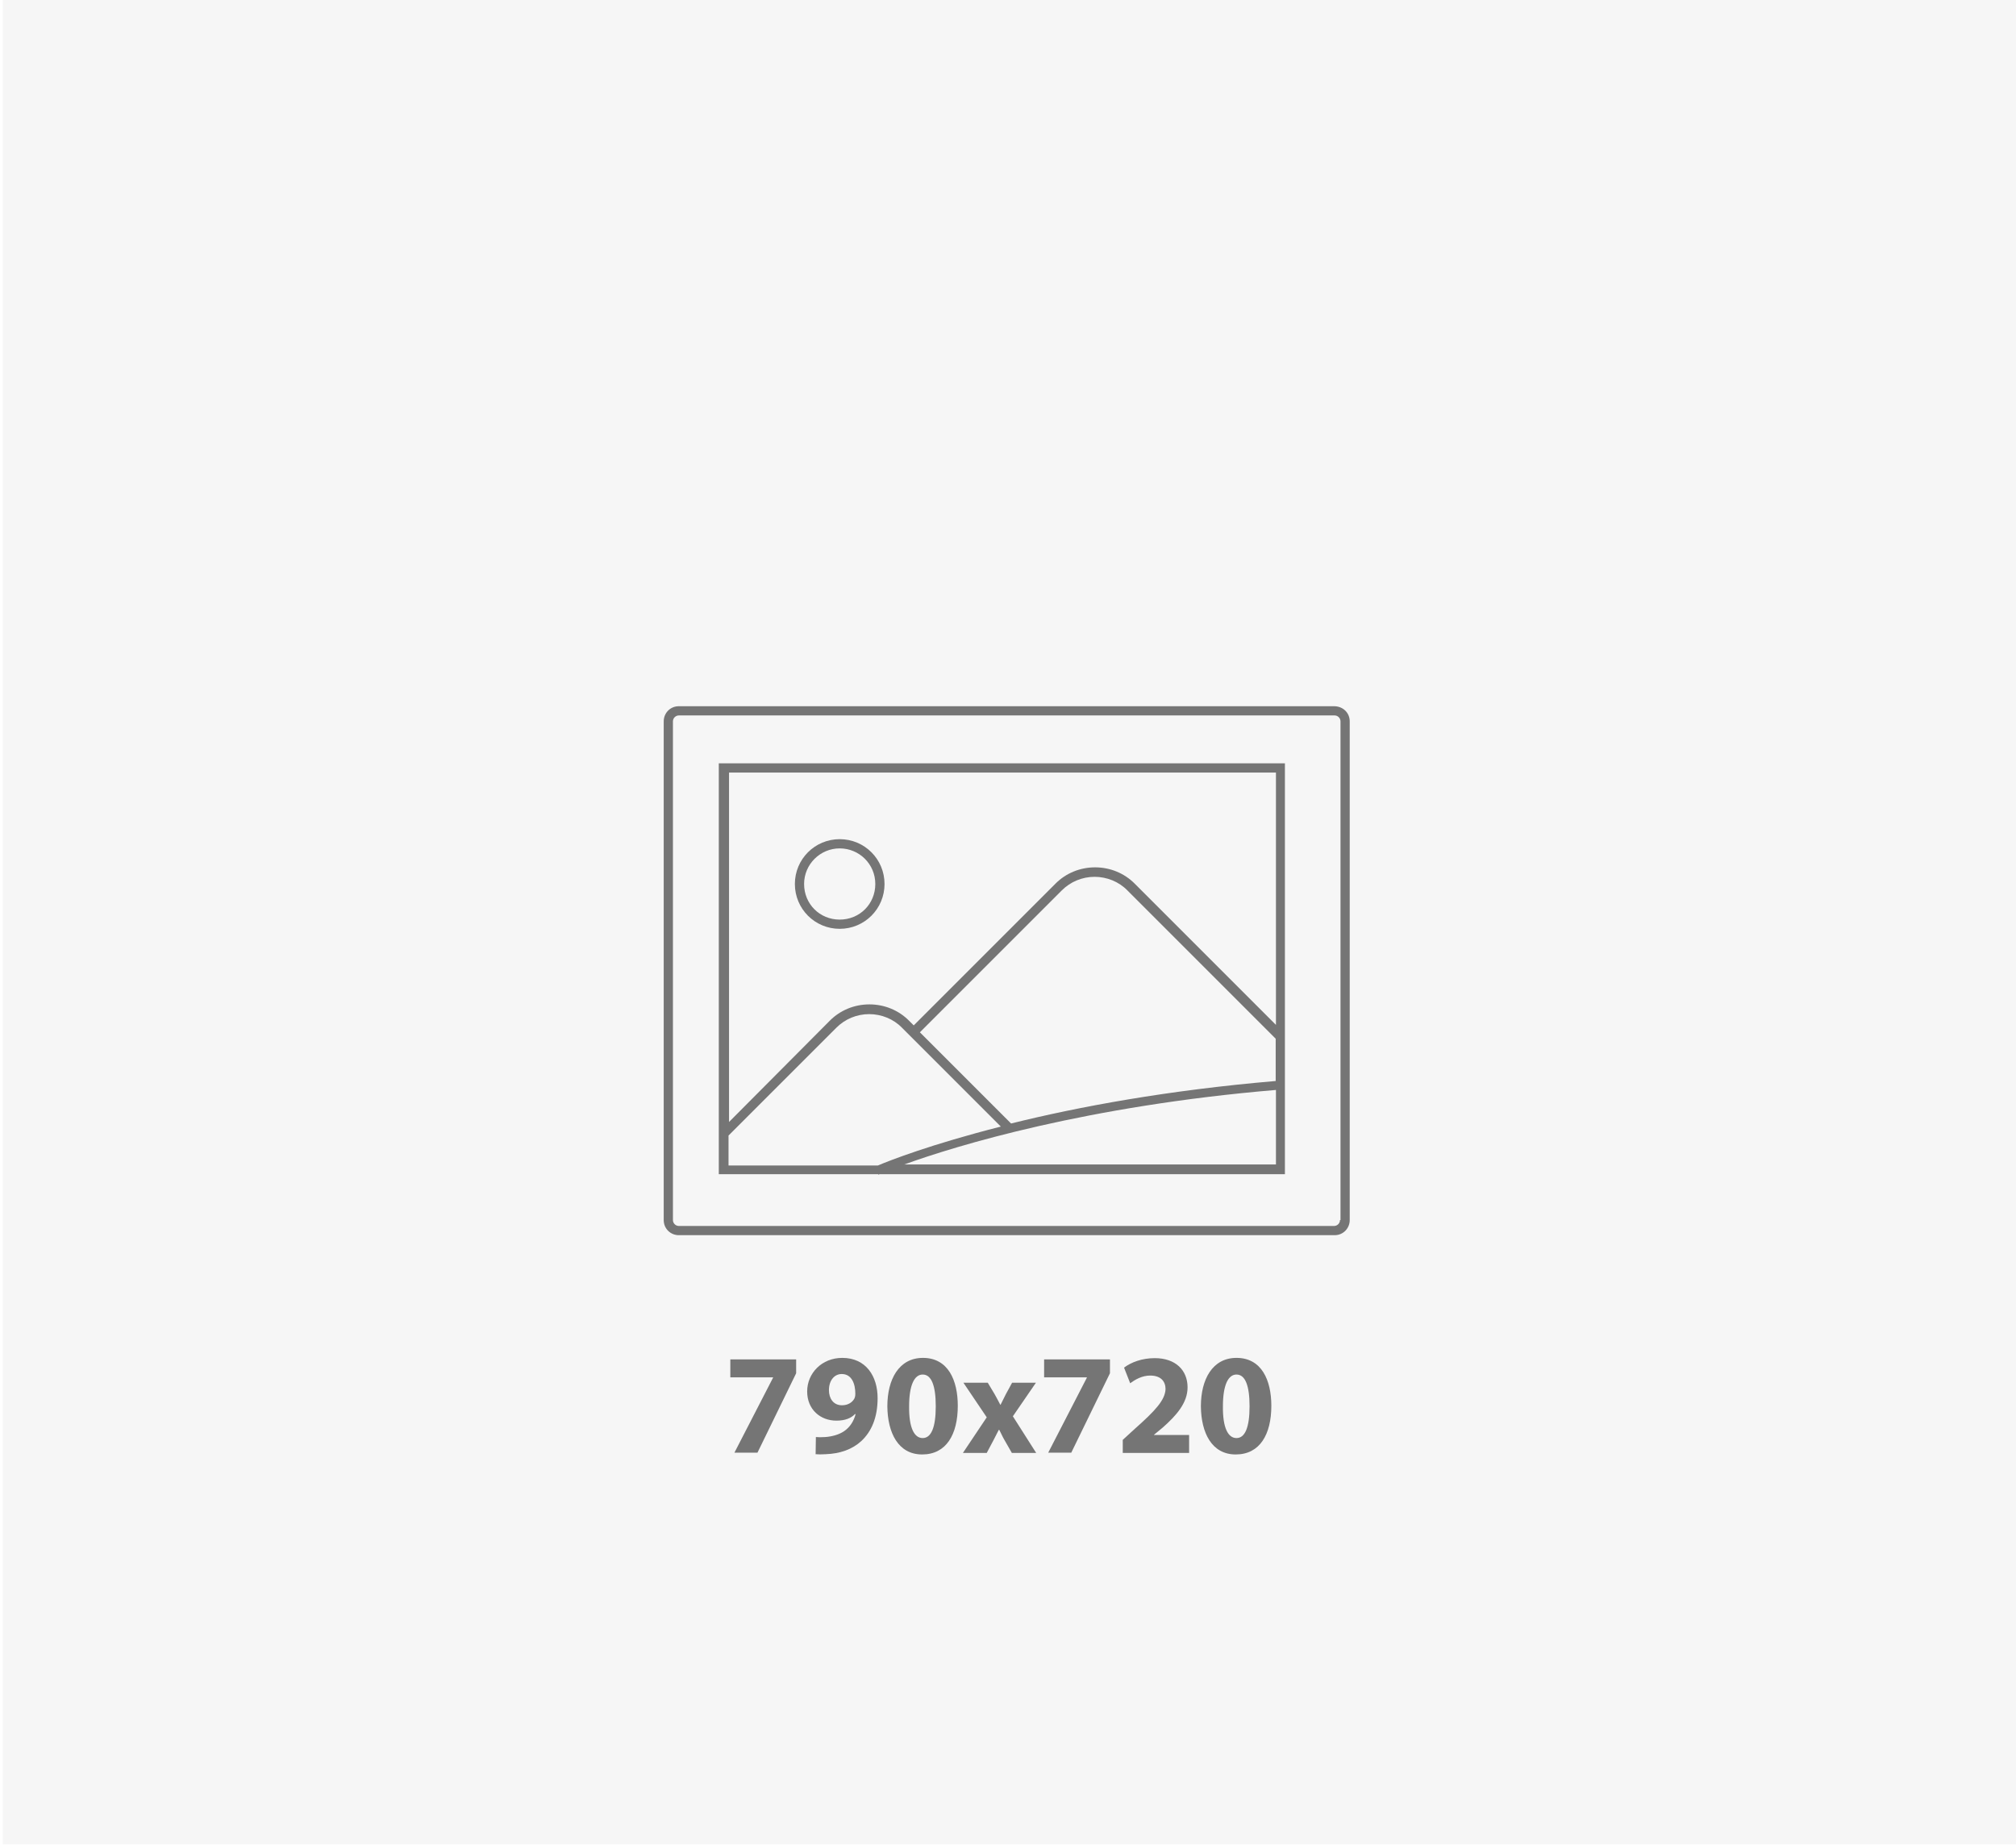
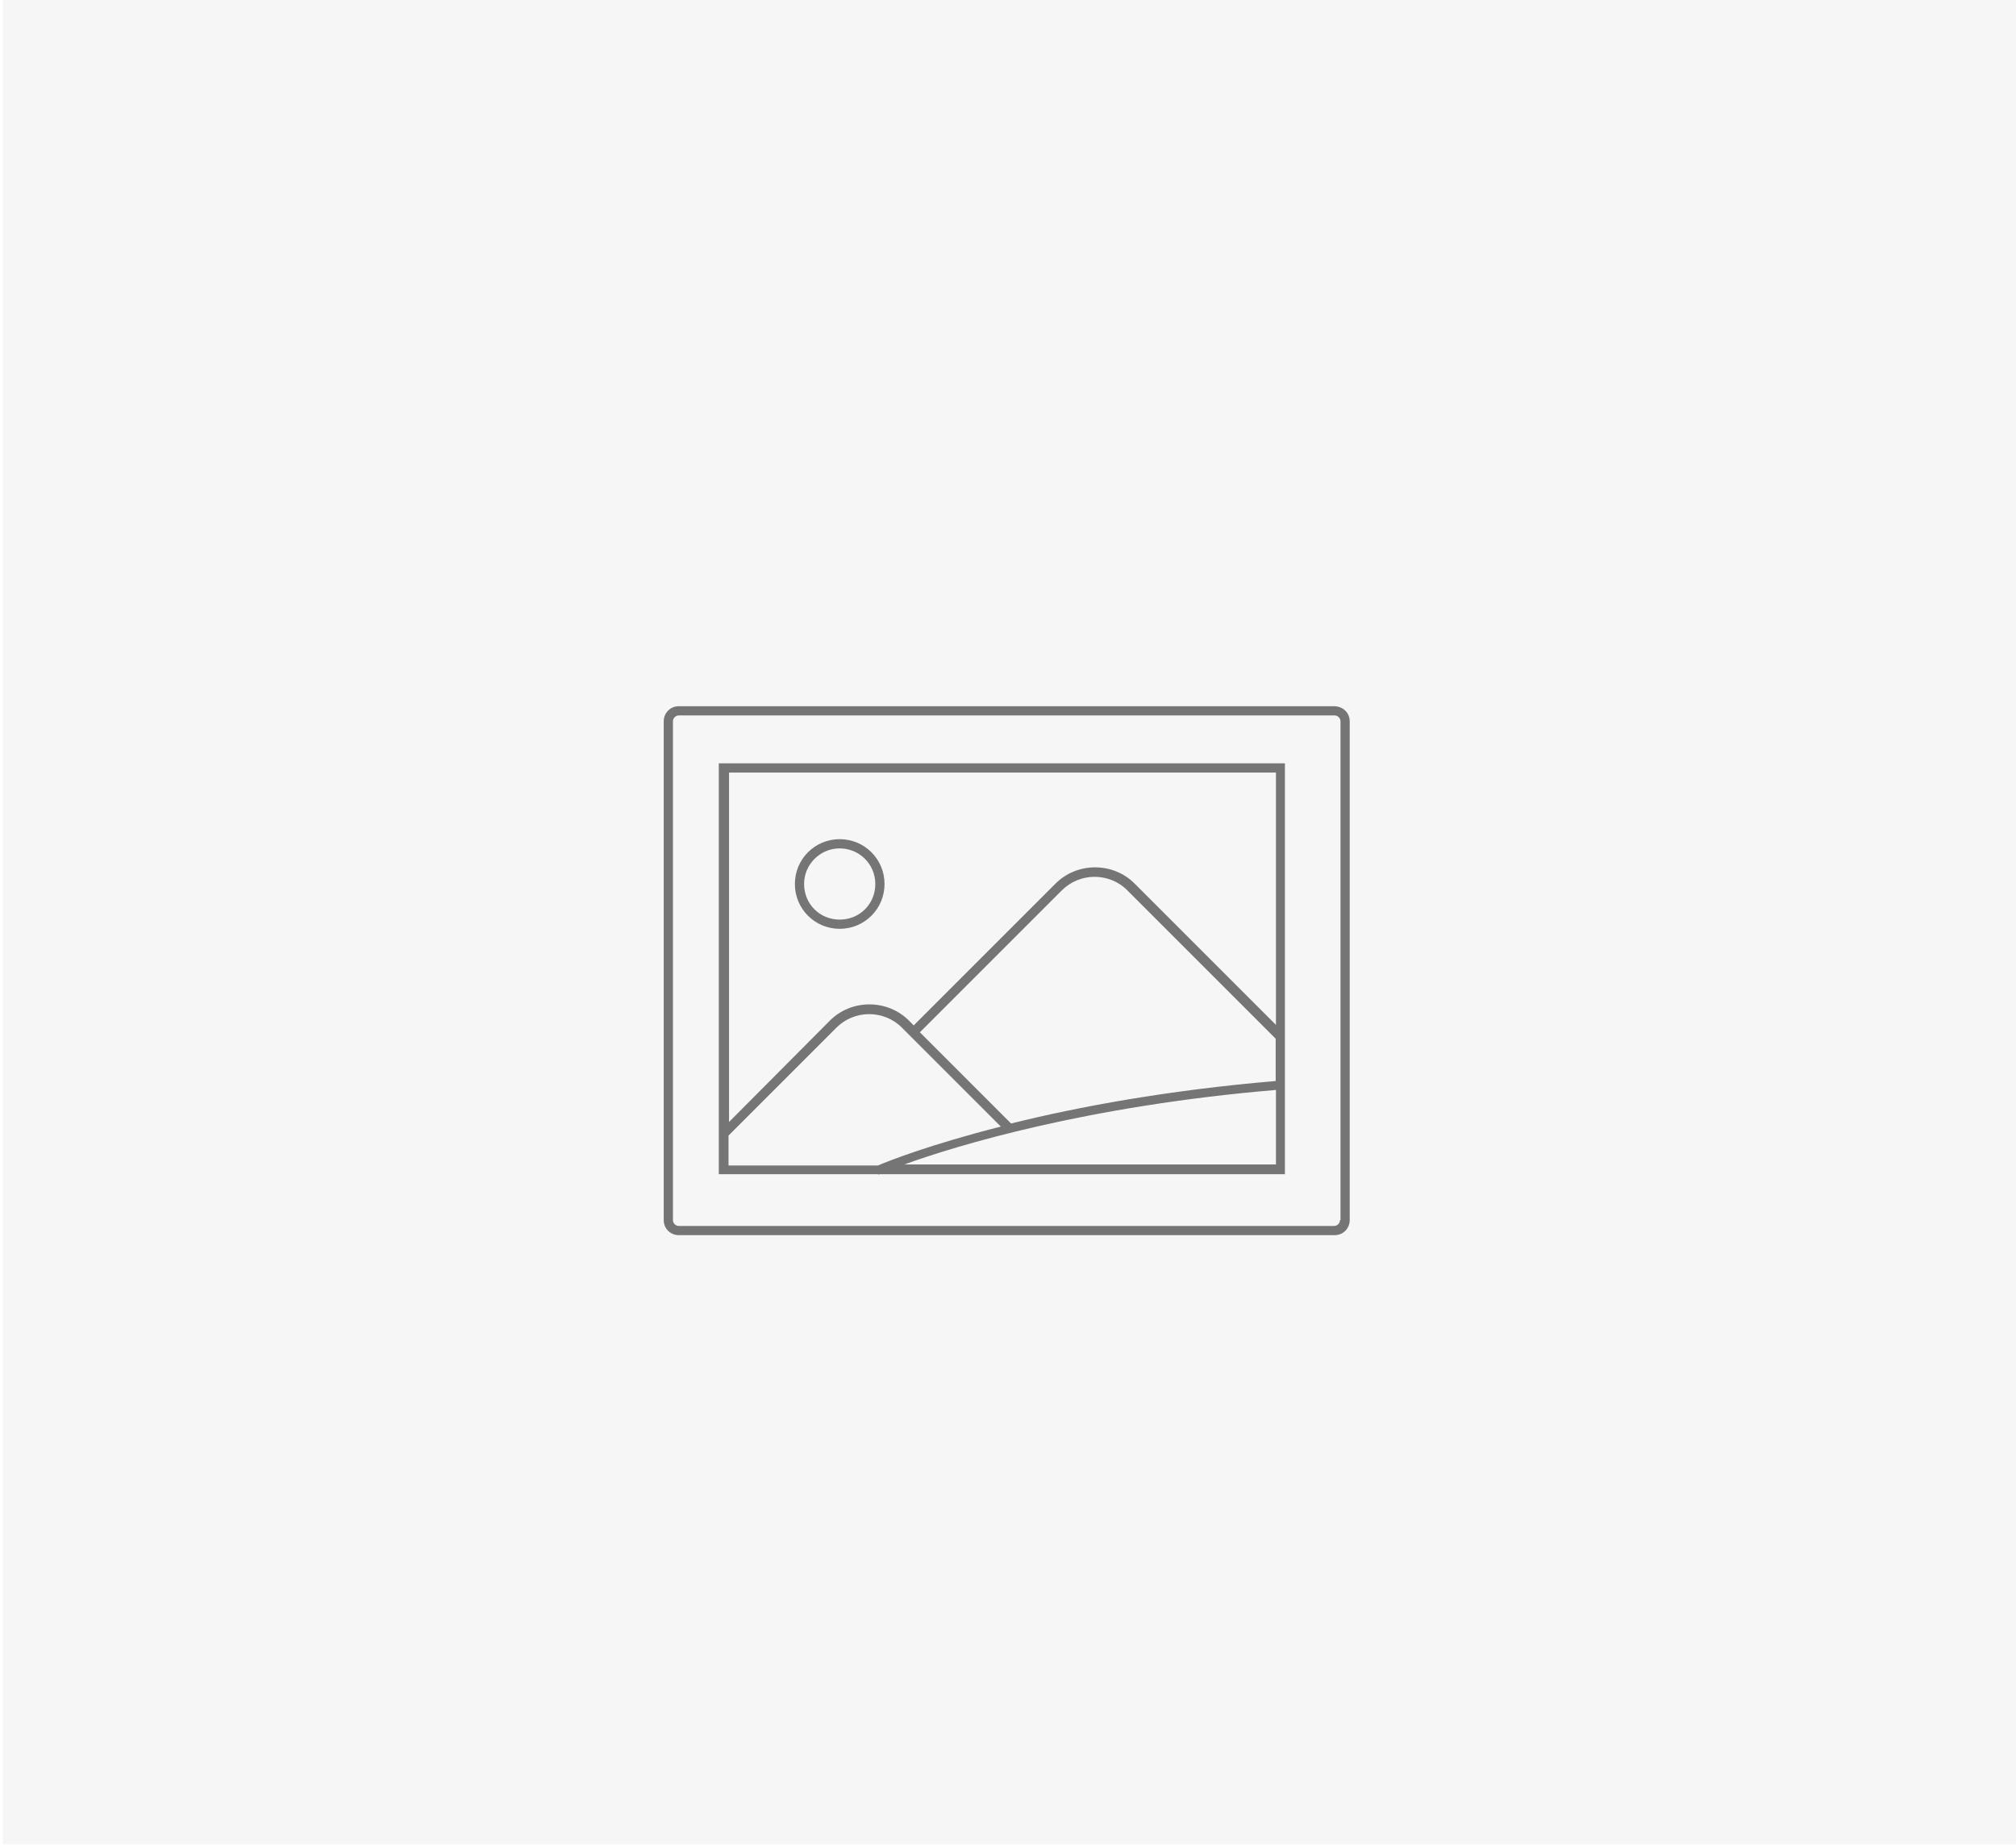
<svg xmlns="http://www.w3.org/2000/svg" version="1.1" id="Layer_1" x="0px" y="0px" viewBox="0 0 787 720" style="enable-background:new 0 0 787 720;" xml:space="preserve">
  <style type="text/css">
	.st0{fill:#F6F6F6;}
	.st1{fill:#757575;}
</style>
  <rect x="1.1" class="st0" width="785.9" height="720" />
  <g>
    <g>
      <path class="st1" d="M520.8,275.7H265c-3.4,0-5.9,2.7-5.9,5.9v194.7c0,3.4,2.7,5.9,5.9,5.9h256c3.4,0,5.9-2.7,5.9-5.9V281.6    C526.9,278.2,524.2,275.7,520.8,275.7z M523.1,476.3c0,1.3-1.1,2.3-2.3,2.3H265c-1.3,0-2.3-1.1-2.3-2.3V281.6    c0-1.3,1.1-2.3,2.3-2.3h256c1.3,0,2.3,1.1,2.3,2.3v194.7H523.1z" />
    </g>
    <g>
      <path class="st1" d="M280.6,458.4h62.3v0.2c0,0,0.2,0,0.4-0.2h158.3V298h-221L280.6,458.4L280.6,458.4z M284.4,443.3l42.1-42.1    c3.4-3.4,8-5.3,12.8-5.3s9.5,1.9,12.8,5.3l3.2,3.2l35.4,35.4c-27.2,6.9-43.6,13.3-48,15.2h-58.3V443.3L284.4,443.3z M498.1,422    c-42.3,3.6-77.3,10.1-103.4,16.6L359.1,403l55.4-55.4c3.4-3.4,8-5.3,12.8-5.3s9.5,1.9,12.8,5.3l57.9,57.9V422H498.1z M353,454.6    c20.4-7.4,71.4-22.9,145.1-29.1v29.1H353z M498.1,301.6v98.5l-55.2-55.2c-4-4-9.5-6.3-15.4-6.3s-11.4,2.3-15.4,6.3l-55.4,55.4    l-1.9-1.9c-4-4-9.5-6.3-15.4-6.3s-11.4,2.3-15.4,6.3L284.6,438V301.6H498.1L498.1,301.6z" />
    </g>
    <g>
      <path class="st1" d="M327.8,362.6c9.7,0,17.5-7.8,17.5-17.5s-7.8-17.5-17.5-17.5s-17.5,7.8-17.5,17.5S318.1,362.6,327.8,362.6z     M327.8,331.2c7.6,0,13.9,6.1,13.9,13.9c0,7.8-6.1,13.9-13.9,13.9s-13.9-6.1-13.9-13.9C313.9,337.4,320.2,331.2,327.8,331.2z" />
    </g>
  </g>
-   <g>
-     <path class="st1" d="M310.8,530.7v5.4l-15.1,31h-9l15.1-29.3v-0.1h-16.7v-7H310.8L310.8,530.7z" />
-     <path class="st1" d="M318.5,561c1.1,0.1,2,0.1,3.7,0c2.6-0.2,5.2-0.9,7.2-2.2c2.4-1.6,3.9-4,4.6-6.7l-0.2-0.1   c-1.6,1.7-4,2.6-7.3,2.6c-6.2,0-11.4-4.3-11.4-11.4c0-7.1,5.7-13.1,13.7-13.1c9.3,0,13.8,7.2,13.8,15.7c0,7.6-2.4,13.1-6.4,16.8   c-3.5,3.2-8.2,4.9-13.9,5.1c-1.4,0.1-2.9,0.1-3.9,0L318.5,561L318.5,561z M323.6,542.7c0,3.2,1.7,5.9,5.1,5.9   c2.3,0,3.9-1.1,4.7-2.4c0.3-0.5,0.5-1.1,0.5-2.1c0-3.9-1.4-7.7-5.3-7.7C325.7,536.4,323.6,538.9,323.6,542.7z" />
-     <path class="st1" d="M373.9,548.8c0,11.2-4.5,19-13.9,19s-13.5-8.5-13.6-18.8c0-10.5,4.5-18.9,13.9-18.9   C370.1,530.1,373.9,538.8,373.9,548.8z M354.9,549c-0.1,8.4,2,12.4,5.3,12.4s5.1-4.1,5.1-12.4c0-8.1-1.7-12.4-5.1-12.4   C357,536.6,354.9,540.6,354.9,549z" />
-     <path class="st1" d="M385.6,539.8l2.7,4.5c0.8,1.4,1.5,2.8,2.2,4.1h0.1c0.7-1.4,1.4-2.8,2.1-4.2l2.4-4.4h9.3l-9,13.1l9.1,14.3H395   l-2.8-4.9c-0.8-1.3-1.4-2.8-2.1-4.1h-0.2c-0.7,1.4-1.4,2.8-2.1,4.1l-2.6,4.9h-9.3l9.3-13.9l-9.1-13.5H385.6z" />
-     <path class="st1" d="M433.3,530.7v5.4l-15.1,31h-9l15.1-29.3v-0.1h-16.7v-7H433.3L433.3,530.7z" />
-     <path class="st1" d="M438.3,567.2v-5.1l4.7-4.3c8-7.1,11.8-11.2,12-15.5c0-3-1.8-5.3-6-5.3c-3.2,0-5.9,1.6-7.8,3l-2.4-6.1   c2.8-2.1,7-3.7,12-3.7c8.2,0,12.8,4.8,12.8,11.4c0,6.1-4.4,11-9.7,15.7l-3.4,2.8v0.1h13.7v7h-25.8l0,0H438.3z" />
-     <path class="st1" d="M496.3,548.8c0,11.2-4.5,19-13.9,19s-13.5-8.5-13.6-18.8c0-10.5,4.5-18.9,13.9-18.9   C492.5,530.1,496.3,538.8,496.3,548.8z M477.4,549c-0.1,8.4,2,12.4,5.3,12.4s5.1-4.1,5.1-12.4c0-8.1-1.7-12.4-5.1-12.4   C479.5,536.6,477.4,540.6,477.4,549z" />
-   </g>
</svg>
